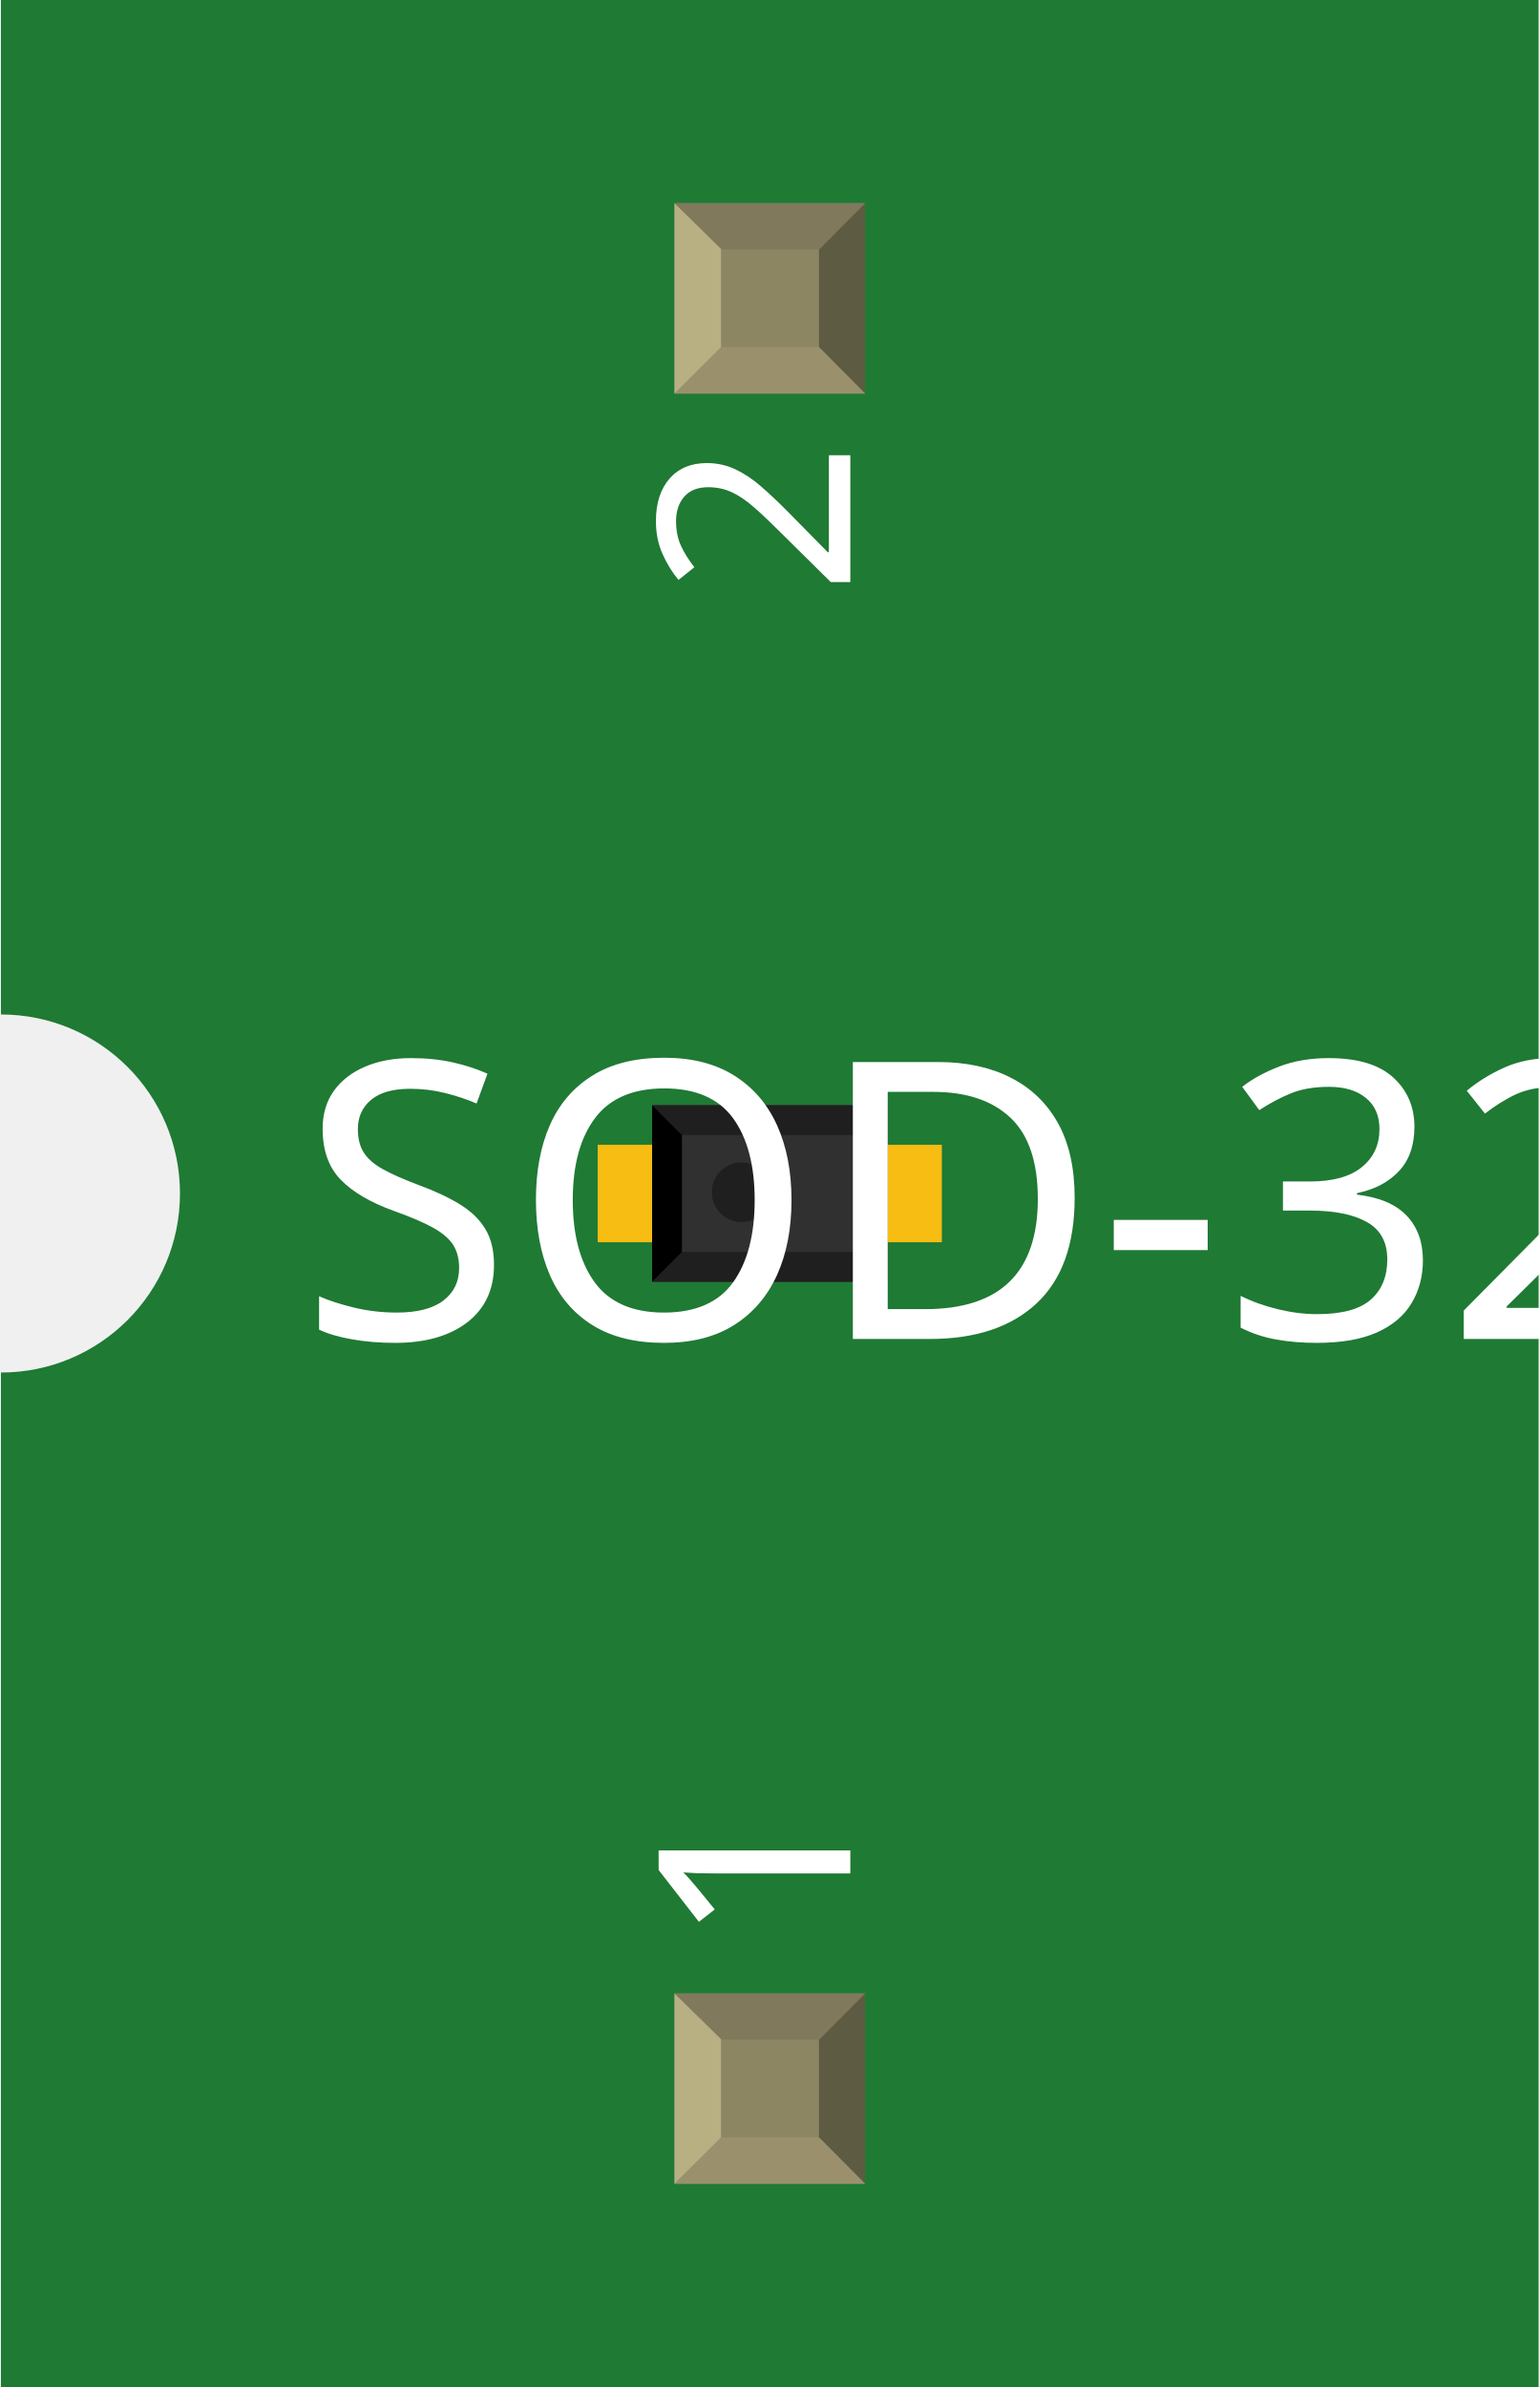
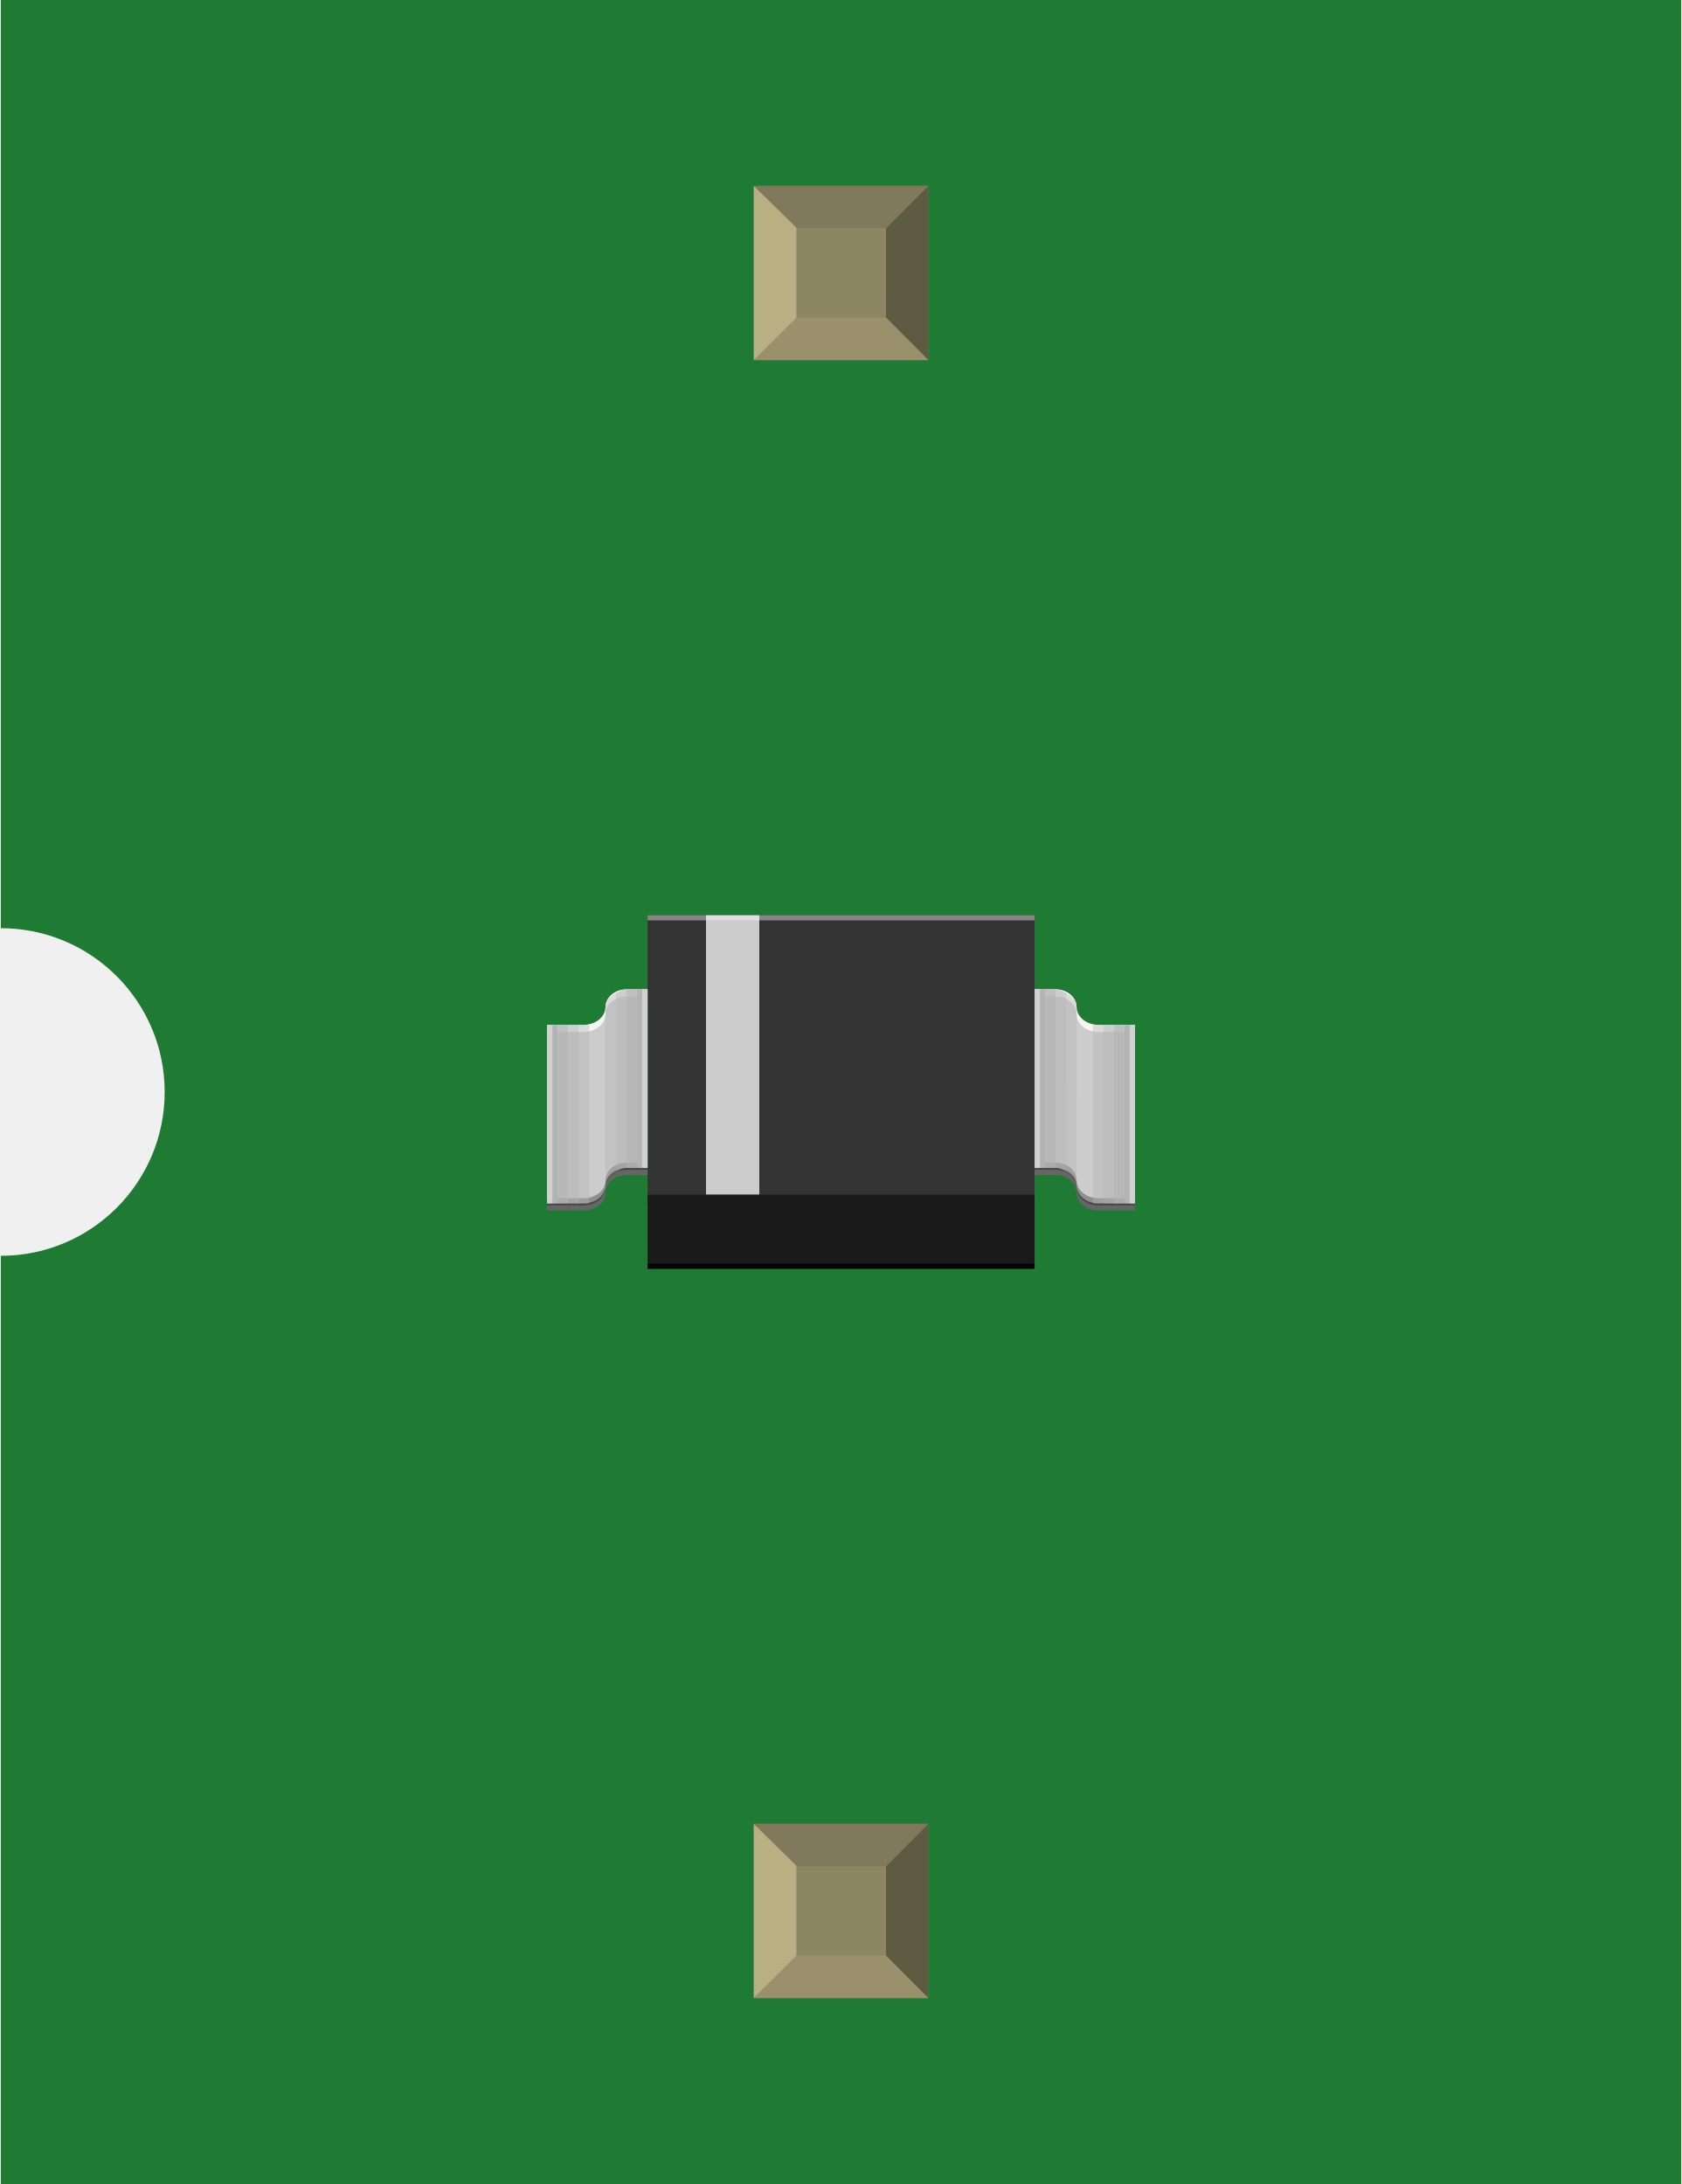
- <svg xmlns="http://www.w3.org/2000/svg" width="0.258in" x="0in" version="1.2" y="0in" height="0.4in" viewBox="0 0 257.677 400" baseProfile="tiny">
+ <svg xmlns="http://www.w3.org/2000/svg" width="0.308in" x="0in" version="1.2" y="0in" height="0.4in" viewBox="0 0 307.694 400" baseProfile="tiny">
  <g id="breadboard">
    <g id="icon">
-       <path fill="#1F7A34" stroke="none" stroke-width="0" d="M0,0L0,170A30,30 0 0 1 0,230L0,400L257.677,400L257.677,0L0,0z" />
-       <g transform="translate(71.1614,170.409)">
-         <g transform="matrix(0.5, 0, 0, 0.5, 28.8386, 14.7953)">
-           <rect width="24.803" x="0" y="13.252" fill="#F7BD13" connectorname="1" height="32.677" stroke="none" stroke-linecap="round" stroke-width="0" />
-           <rect width="24.803" x="90.551" y="13.252" fill="#F7BD13" connectorname="2" height="32.677" stroke="none" stroke-linecap="round" stroke-width="0" />
-           <rect width="78.866" x="18.244" y="0" fill="#303030" height="59.181" stroke="none" stroke-width="0" />
-           <polygon fill="#1f1f1f" points="18.244,0 97.11,0 87.11,10 28.244,10" />
-           <polygon fill="#1f1f1f" points="18.244,59.181 97.11,59.181 87.11,49.181 28.244,49.181" />
-           <polygon fill="#000000" points="18.244,0 18.244,59.181 28.244,49.181 28.244,10" />
-           <polygon fill="#3d3d3d" points="97.11,0 97.11,59.181 87.11,49.181 87.11,10" />
-           <circle fill="#1f1f1f" cx="48.244" cy="29.181" stroke="none" r="10" stroke-width="0" />
-         </g>
-       </g>
-       <text x="50" y="224.375" font-family="OCRA" fill="white" text-anchor="start" stroke="none" id="label" stroke-width="0" font-size="65">SOD-323</text>
-       <g transform="translate(142.339,326.05)">
-         <g transform="rotate(-90)">
-           <text x="0" y="0" font-family="OCRA" fill="white" text-anchor="start" stroke="none" stroke-width="0" font-size="45">1</text>
-         </g>
-       </g>
-       <g transform="translate(142.339,73.95)">
-         <g transform="rotate(-90)">
-           <text x="0" y="0" font-family="OCRA" fill="white" text-anchor="end" stroke="none" stroke-width="0" font-size="45">2</text>
+       <path fill="#1F7A34" stroke="none" stroke-width="0" d="M0,0L0,170A30,30 0 0 1 0,230L0,400L307.694,400L307.694,0L0,0z" />
+       <g transform="translate(100,167.625)">
+         <g stroke-width="0">
+           <g stroke-width="0">
+             <path fill="#666666" stroke-width="0" d="M100.972,21.389c-2.194,0,-3.986,-1.458,-3.986,-3.25S95.25,14.875,93.139,14.875s-3.847,0,-3.847,0l0,32.694c0,0,1.736,0,3.847,0S96.986,49.028,96.986,50.819S98.778,54.069,100.972,54.069l6.694,0c0,0,0,-8.319,0,-10.514L107.667,21.389L100.972,21.389z" />
+             <path fill="#CCCCCC" stroke-width="0" d="M100.972,20.083c-2.194,0,-3.986,-1.458,-3.986,-3.25S95.25,13.569,93.139,13.569s-3.847,0,-3.847,0l0,32.694c0,0,1.736,0,3.847,0s3.847,1.458,3.847,3.25S98.778,52.778,100.972,52.778l6.694,0c0,0,0,-8.319,0,-10.514L107.667,20.083L100.972,20.083z" />
+             <path opacity="0.8" fill="#FFFFFF" stroke-width="0" d="M107.667,21.389L100.972,21.389c-2.194,0,-3.986,-1.458,-3.986,-3.25S95.25,14.875,93.139,14.875s-3.847,0,-3.847,0L89.292,13.569c0,0,1.736,0,3.847,0s3.847,1.458,3.847,3.25S98.778,20.083,100.972,20.083l6.694,0L107.667,21.389z" />
+             <path opacity="0.3" stroke-width="0" d="M107.667,53.139L100.972,53.139c-2.194,0,-3.986,-1.458,-3.986,-3.25S95.25,46.625,93.139,46.625s-3.847,0,-3.847,0L89.292,45.319c0,0,1.736,0,3.847,0s3.847,1.458,3.847,3.25S98.778,51.833,100.972,51.833l6.694,0L107.667,53.139z" />
+             <g stroke-width="0">
+               <path fill="none" stroke-width="0" d="M100.972,20.083c-2.194,0,-3.986,-1.458,-3.986,-3.25l0,32.694C96.986,51.306,98.778,52.778,100.972,52.778L99.972,52.778L99.972,20.083L100.972,20.083z" />
+               <path fill="#B3B3B3" stroke-width="0" d="M91.208,13.569c-1.083,0,-1.931,0,-1.931,0l0,32.694c0,0,0.847,0,1.931,0L91.208,13.569z" />
+               <path opacity="0.4" fill="#FFFFFF" stroke-width="0" d="M90.278,13.569c-0.569,0,-1,0,-1,0l0,32.694c0,0,0.431,0,1,0L90.278,13.569z" />
+               <path opacity="0.8" fill="#B3B3B3" stroke-width="0" d="M91.208,13.569l0,32.694c0.597,0,1.167,0,1.931,0L93.139,13.569C92.375,13.569,91.806,13.569,91.208,13.569z" />
+               <path opacity="0.6" fill="#B3B3B3" stroke-width="0" d="M93.139,46.264c0.736,0,1.333,0.361,1.931,0.681L95.069,14.25C94.458,13.944,93.861,13.569,93.139,13.569L93.139,46.264z" />
+               <path opacity="0.4" fill="#B3B3B3" stroke-width="0" d="M95.056,14.25L95.056,46.944c1.083,0.569,1.931,1.431,1.931,2.583L96.986,16.833C96.986,15.681,96.139,14.833,95.056,14.25z" />
+               <polygon fill="#B3B3B3" points="105.75,52.778,107.667,52.778,107.667,42.264,107.667,20.083,105.75,20.083" stroke-width="0" />
+               <rect width="1.931" x="103.819" opacity="0.8" y="20.083" fill="#B3B3B3" height="32.694" stroke-width="0" />
+               <rect width="1.931" x="101.889" opacity="0.6" y="20.083" fill="#B3B3B3" height="32.694" stroke-width="0" />
+               <rect width="1.931" x="99.972" opacity="0.4" y="20.083" fill="#B3B3B3" height="32.694" stroke-width="0" />
+               <path opacity="0.4" fill="#FFFFFF" stroke-width="0" d="M107.694,20.083c-0.569,0,-1,0,-1,0L106.694,52.778c0,0,0.431,0,1,0L107.694,20.083z" />
+             </g>
+           </g>
+           <g stroke-width="0">
+             <g id="silkscreen" stroke-width="0">
+               <rect width="70.861" x="18.431" y="0" fill="#333333" height="53.139" stroke-width="0" />
+             </g>
+             <rect width="9.764" x="29.125" y="0" fill="#CCCCCC" height="51.194" stroke-width="0" />
+             <rect width="70.861" x="18.431" y="51.181" fill="#1A1A1A" height="13.569" stroke-width="0" />
+             <rect width="70.861" x="18.431" opacity="0.8" y="63.806" height="0.944" stroke-width="0" />
+             <rect width="70.861" x="18.431" opacity="0.4" y="0" fill="#FFFFFF" height="0.944" stroke-width="0" />
+           </g>
+           <g stroke-width="0">
+             <path fill="#666666" stroke-width="0" d="M6.722,21.389c2.194,0,4,-1.458,4,-3.25s1.736,-3.25,3.847,-3.25s3.847,0,3.847,0l0,32.694c0,0,-1.736,0,-3.847,0S10.722,49.028,10.722,50.819s-1.806,3.25,-4,3.25L0.028,54.069c0,0,0,-8.319,0,-10.514L0.028,21.389L6.722,21.389z" />
+             <path fill="#CCCCCC" stroke-width="0" d="M6.722,20.083c2.194,0,4,-1.458,4,-3.25s1.736,-3.25,3.847,-3.25s3.847,0,3.847,0l0,32.694c0,0,-1.736,0,-3.847,0S10.722,47.722,10.722,49.514S8.917,52.778,6.722,52.778L0.028,52.778c0,0,0,-8.319,0,-10.514L0.028,20.083L6.722,20.083z" />
+             <path opacity="0.8" fill="#FFFFFF" stroke-width="0" d="M0.028,21.389l6.681,0c2.194,0,4,-1.458,4,-3.25s1.736,-3.25,3.847,-3.25s3.847,0,3.847,0L18.403,13.569c0,0,-1.736,0,-3.847,0S10.722,15.042,10.722,16.833s-1.806,3.25,-4,3.25L0.028,20.083L0.028,21.389z" />
+             <path opacity="0.3" stroke-width="0" d="M0.028,53.139l6.681,0c2.194,0,4,-1.458,4,-3.25s1.736,-3.25,3.847,-3.25s3.847,0,3.847,0L18.403,45.319c0,0,-1.736,0,-3.847,0S10.722,46.792,10.722,48.583s-1.806,3.25,-4,3.25L0.028,51.833L0.028,53.139z" />
+             <g stroke-width="0">
+               <path fill="none" stroke-width="0" d="M6.722,20.083c2.194,0,4,-1.458,4,-3.25l0,32.694c0,1.792,-1.806,3.25,-4,3.25l1.014,0L7.736,20.083L6.722,20.083z" />
+               <path fill="#B3B3B3" stroke-width="0" d="M16.5,13.569c1.083,0,1.931,0,1.931,0l0,32.694c0,0,-0.847,0,-1.931,0L16.5,13.569z" />
+               <path opacity="0.4" fill="#FFFFFF" stroke-width="0" d="M17.431,13.569c0.569,0,1,0,1,0l0,32.694c0,0,-0.431,0,-1,0L17.431,13.569z" />
+               <path opacity="0.8" fill="#B3B3B3" stroke-width="0" d="M16.5,13.569l0,32.694c-0.597,0,-1.181,0,-1.931,0L14.569,13.569C15.319,13.569,15.903,13.569,16.5,13.569z" />
+               <path opacity="0.6" fill="#B3B3B3" stroke-width="0" d="M14.569,46.264c-0.75,0,-1.333,0.361,-1.931,0.681L12.639,14.25c0.597,-0.319,1.181,-0.681,1.931,-0.681L14.569,46.264z" />
+               <path opacity="0.4" fill="#B3B3B3" stroke-width="0" d="M12.653,14.25L12.653,46.944C11.569,47.514,10.722,48.361,10.722,49.514L10.722,16.833C10.722,15.681,11.569,14.833,12.653,14.25z" />
+               <polygon fill="#B3B3B3" points="1.958,52.778,0.028,52.778,0.028,42.264,0.028,20.083,1.958,20.083" stroke-width="0" />
+               <rect width="1.931" x="1.958" opacity="0.8" y="20.083" fill="#B3B3B3" height="32.694" stroke-width="0" />
+               <rect width="1.931" x="3.889" opacity="0.6" y="20.083" fill="#B3B3B3" height="32.694" stroke-width="0" />
+               <rect width="1.931" x="5.806" opacity="0.4" y="20.083" fill="#B3B3B3" height="32.694" stroke-width="0" />
+               <path opacity="0.4" fill="#FFFFFF" stroke-width="0" d="M0,20.083c0.569,0,1,0,1,0L1,52.778c0,0,-0.431,0,-1,0L0,20.083z" />
+             </g>
+           </g>
        </g>
      </g>
    </g>
-     <g transform="translate(112.874,334.05)">
+     <g transform="translate(137.882,334.05)">
      <rect width="31.93" x="0" y="0" fill="#8D8C8C" height="31.9" id="connector0pin" stroke-width="0" />
      <rect width="16.444" x="7.792" y="7.735" fill="#8C8663" height="16.415" stroke-width="0" />
      <polygon fill="#B8AF82" points="0,31.9,7.792,24.137,7.792,6.972,0,0" stroke-width="0" />
      <polygon fill="#80795B" points="24.208,7.763,7.903,7.763,0,0,31.93,0" stroke-width="0" />
      <polygon fill="#5E5B43" points="24.208,24.137,24.208,7.763,31.93,0,31.93,31.9" stroke-width="0" />
      <polygon fill="#9A916C" points="0,31.9,7.875,24.137,24.208,24.137,31.93,31.9" stroke-width="0" />
    </g>
-     <g transform="translate(112.874,34.05)">
+     <g transform="translate(137.882,34.05)">
      <rect width="31.93" x="0" y="0" fill="#8D8C8C" height="31.9" id="connector1pin" stroke-width="0" />
      <rect width="16.444" x="7.792" y="7.735" fill="#8C8663" height="16.415" stroke-width="0" />
      <polygon fill="#B8AF82" points="0,31.9,7.792,24.137,7.792,6.972,0,0" stroke-width="0" />
      <polygon fill="#80795B" points="24.208,7.763,7.903,7.763,0,0,31.93,0" stroke-width="0" />
      <polygon fill="#5E5B43" points="24.208,24.137,24.208,7.763,31.93,0,31.93,31.9" stroke-width="0" />
      <polygon fill="#9A916C" points="0,31.9,7.875,24.137,24.208,24.137,31.93,31.9" stroke-width="0" />
    </g>
  </g>
</svg>
